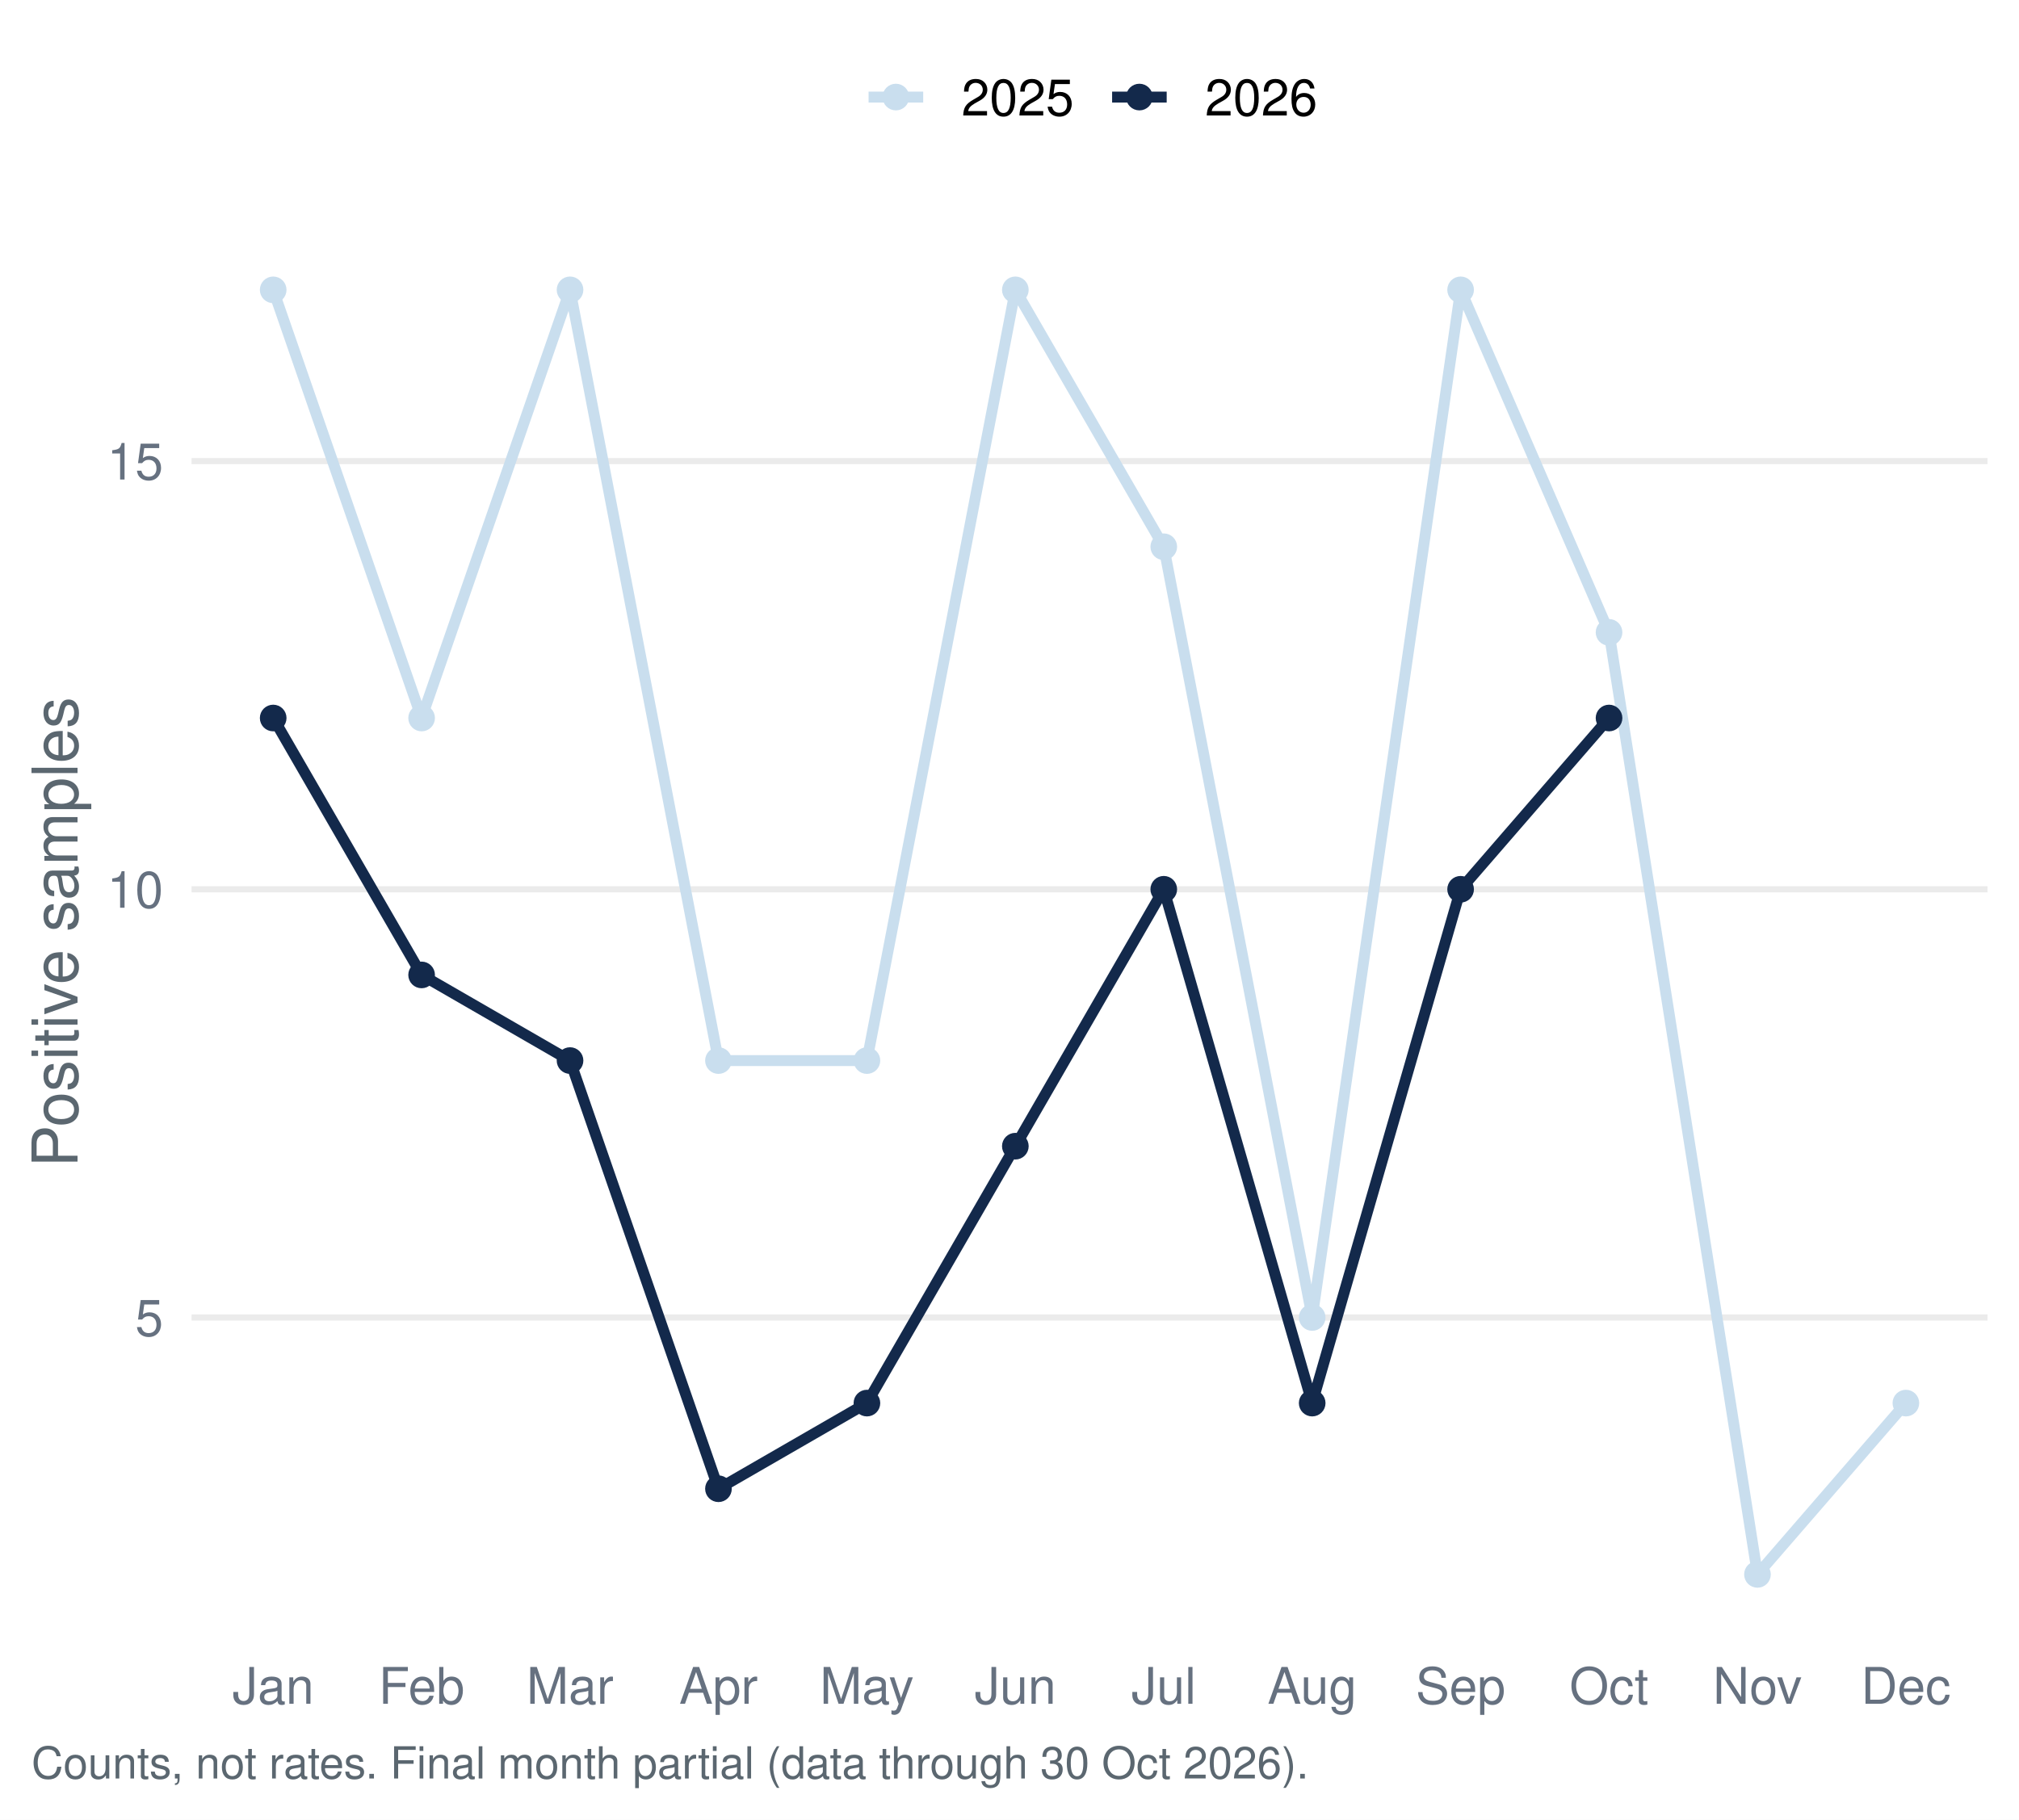
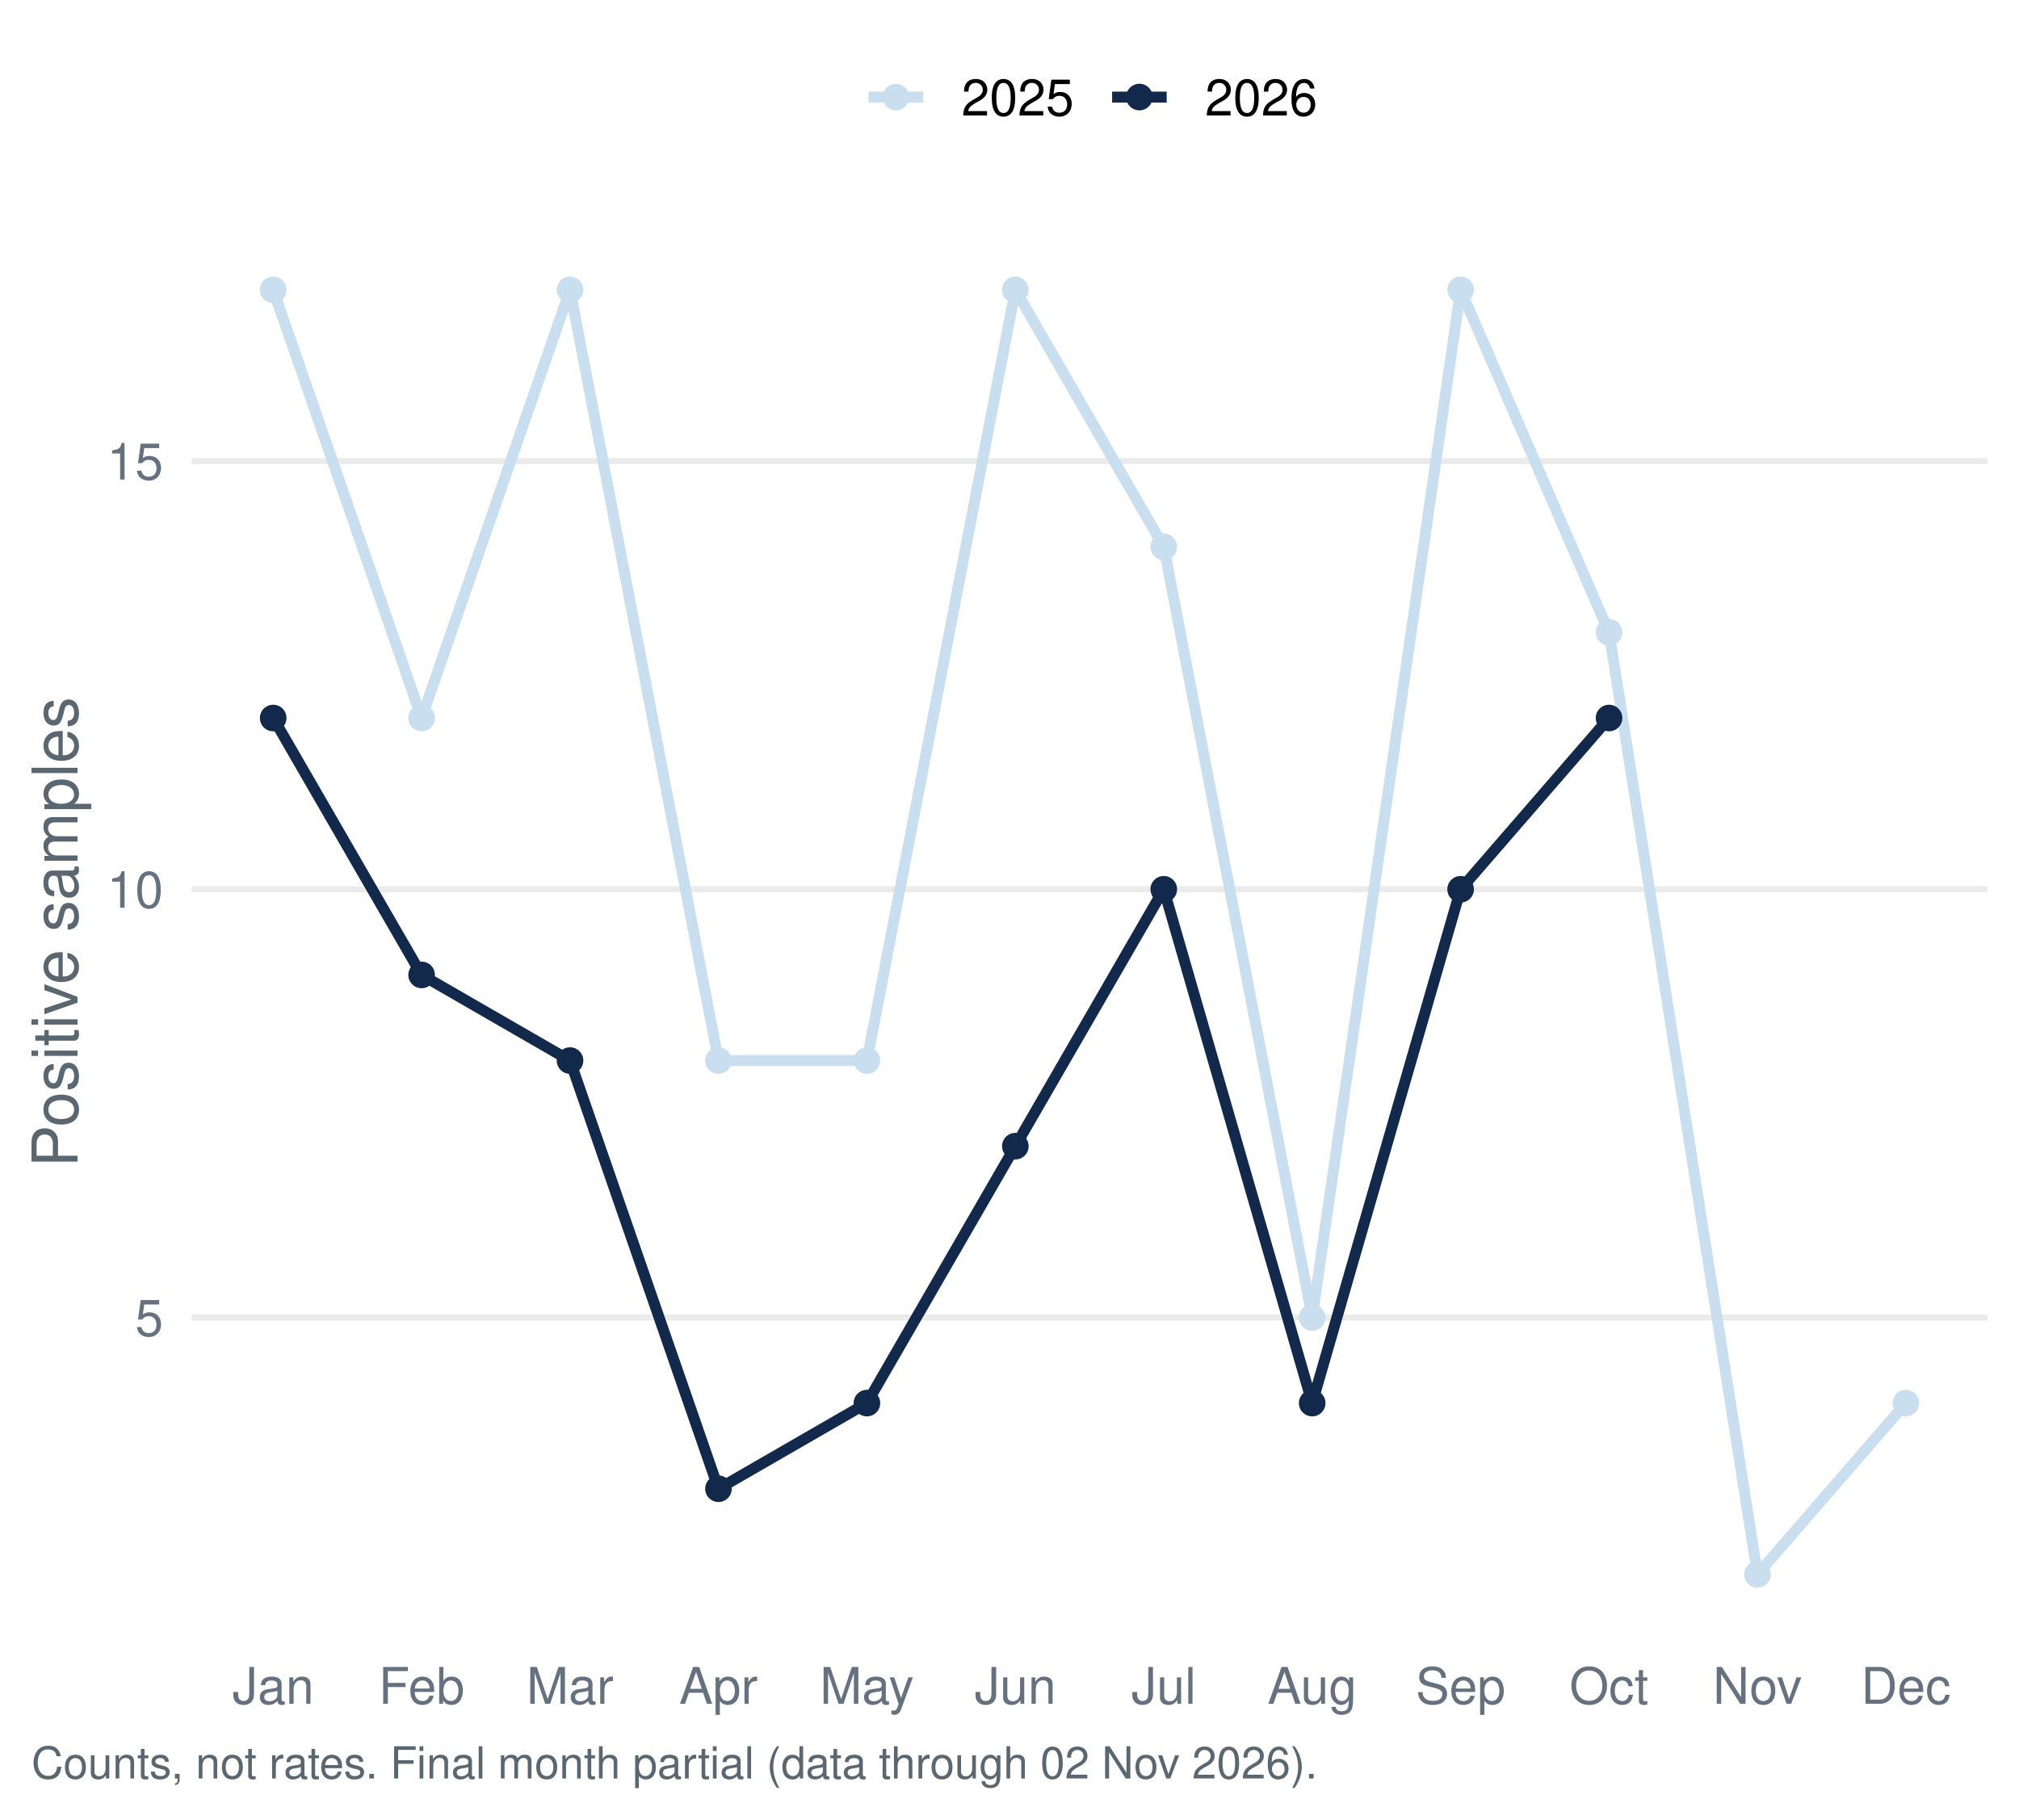
<svg xmlns="http://www.w3.org/2000/svg" width="511.20pt" height="460.80pt" viewBox="0 0 511.20 460.80">
  <g class="svglite">
    <defs>
      <style type="text/css">
    .svglite line, .svglite polyline, .svglite polygon, .svglite path, .svglite rect, .svglite circle {
      fill: none;
      stroke: #000000;
      stroke-linecap: round;
      stroke-linejoin: round;
      stroke-miterlimit: 10.00;
    }
    .svglite text {
      white-space: pre;
    }
    .svglite g.glyphgroup path {
      fill: inherit;
      stroke: none;
    }
  </style>
    </defs>
    <rect width="100%" height="100%" style="stroke: none; fill: #FFFFFF;" />
    <defs>
      <clipPath id="cpMC4wMHw1MTEuMjB8MC4wMHw0NjAuODA=">
        <rect x="0.00" y="0.00" width="511.20" height="460.80" />
      </clipPath>
    </defs>
    <g clip-path="url(#cpMC4wMHw1MTEuMjB8MC4wMHw0NjAuODA=)">
      <rect x="0.00" y="-0" width="511.20" height="460.80" style="stroke-width: 1.55; stroke: none; fill: #FFFFFF;" />
    </g>
    <defs>
      <clipPath id="cpNDguNTB8NTAzLjIzfDU3LjEzfDQxNC45Ng==">
        <rect x="48.50" y="57.13" width="454.73" height="357.83" />
      </clipPath>
    </defs>
    <g clip-path="url(#cpNDguNTB8NTAzLjIzfDU3LjEzfDQxNC45Ng==)">
      <polyline points="48.50,333.64 503.23,333.64 " style="stroke-width: 1.55; stroke: #EBEBEB; stroke-linecap: butt;" />
      <polyline points="48.50,225.20 503.23,225.20 " style="stroke-width: 1.55; stroke: #EBEBEB; stroke-linecap: butt;" />
      <polyline points="48.50,116.77 503.23,116.77 " style="stroke-width: 1.55; stroke: #EBEBEB; stroke-linecap: butt;" />
      <polyline points="69.17,73.40 106.75,181.83 144.33,73.40 181.91,268.58 219.50,268.58 257.08,73.40 294.66,138.46 332.24,333.64 369.82,73.40 407.40,160.14 444.98,398.70 482.56,355.32 " style="stroke-width: 2.77; stroke: #C9DEEE; stroke-linecap: butt;" />
      <polyline points="69.17,181.83 106.75,246.89 144.33,268.58 181.91,377.01 219.50,355.32 257.08,290.26 294.66,225.20 332.24,355.32 369.82,225.20 407.40,181.83 " style="stroke-width: 2.77; stroke: #13294B; stroke-linecap: butt;" />
      <circle cx="69.17" cy="73.40" r="2.86" style="stroke-width: 1.03; stroke: #C9DEEE; fill: #C9DEEE;" />
      <circle cx="106.75" cy="181.83" r="2.86" style="stroke-width: 1.03; stroke: #C9DEEE; fill: #C9DEEE;" />
      <circle cx="144.33" cy="73.40" r="2.86" style="stroke-width: 1.03; stroke: #C9DEEE; fill: #C9DEEE;" />
      <circle cx="181.91" cy="268.58" r="2.86" style="stroke-width: 1.03; stroke: #C9DEEE; fill: #C9DEEE;" />
      <circle cx="219.50" cy="268.58" r="2.86" style="stroke-width: 1.03; stroke: #C9DEEE; fill: #C9DEEE;" />
      <circle cx="257.08" cy="73.40" r="2.86" style="stroke-width: 1.03; stroke: #C9DEEE; fill: #C9DEEE;" />
      <circle cx="294.66" cy="138.46" r="2.86" style="stroke-width: 1.03; stroke: #C9DEEE; fill: #C9DEEE;" />
      <circle cx="332.24" cy="333.64" r="2.86" style="stroke-width: 1.03; stroke: #C9DEEE; fill: #C9DEEE;" />
      <circle cx="369.82" cy="73.40" r="2.86" style="stroke-width: 1.03; stroke: #C9DEEE; fill: #C9DEEE;" />
      <circle cx="407.40" cy="160.14" r="2.86" style="stroke-width: 1.03; stroke: #C9DEEE; fill: #C9DEEE;" />
      <circle cx="444.98" cy="398.70" r="2.86" style="stroke-width: 1.03; stroke: #C9DEEE; fill: #C9DEEE;" />
      <circle cx="482.56" cy="355.32" r="2.86" style="stroke-width: 1.03; stroke: #C9DEEE; fill: #C9DEEE;" />
      <circle cx="69.17" cy="181.83" r="2.86" style="stroke-width: 1.03; stroke: #13294B; fill: #13294B;" />
      <circle cx="106.75" cy="246.89" r="2.86" style="stroke-width: 1.03; stroke: #13294B; fill: #13294B;" />
      <circle cx="144.33" cy="268.58" r="2.86" style="stroke-width: 1.03; stroke: #13294B; fill: #13294B;" />
      <circle cx="181.91" cy="377.01" r="2.86" style="stroke-width: 1.03; stroke: #13294B; fill: #13294B;" />
      <circle cx="219.50" cy="355.32" r="2.86" style="stroke-width: 1.03; stroke: #13294B; fill: #13294B;" />
      <circle cx="257.08" cy="290.26" r="2.86" style="stroke-width: 1.03; stroke: #13294B; fill: #13294B;" />
      <circle cx="294.66" cy="225.20" r="2.86" style="stroke-width: 1.03; stroke: #13294B; fill: #13294B;" />
      <circle cx="332.24" cy="355.32" r="2.86" style="stroke-width: 1.03; stroke: #13294B; fill: #13294B;" />
      <circle cx="369.82" cy="225.20" r="2.86" style="stroke-width: 1.03; stroke: #13294B; fill: #13294B;" />
      <circle cx="407.40" cy="181.83" r="2.86" style="stroke-width: 1.03; stroke: #13294B; fill: #13294B;" />
    </g>
    <g clip-path="url(#cpMC4wMHw1MTEuMjB8MC4wMHw0NjAuODA=)">
      <text x="41.33" y="338.30" text-anchor="end" style="font-size: 12.80px;fill: #667180; font-family: &quot;Nimbus Sans&quot;;" textLength="7.11px" lengthAdjust="spacingAndGlyphs">5</text>
      <text x="41.33" y="229.87" text-anchor="end" style="font-size: 12.80px;fill: #667180; font-family: &quot;Nimbus Sans&quot;;" textLength="14.22px" lengthAdjust="spacingAndGlyphs">10</text>
      <text x="41.33" y="121.43" text-anchor="end" style="font-size: 12.80px;fill: #667180; font-family: &quot;Nimbus Sans&quot;;" textLength="14.22px" lengthAdjust="spacingAndGlyphs">15</text>
      <text x="69.17" y="431.47" text-anchor="middle" style="font-size: 12.80px;fill: #667180; font-family: &quot;Nimbus Sans&quot;;" textLength="20.62px" lengthAdjust="spacingAndGlyphs">Jan</text>
      <text x="106.75" y="431.47" text-anchor="middle" style="font-size: 12.80px;fill: #667180; font-family: &quot;Nimbus Sans&quot;;" textLength="21.75px" lengthAdjust="spacingAndGlyphs">Feb</text>
      <text x="144.33" y="431.47" text-anchor="middle" style="font-size: 12.80px;fill: #667180; font-family: &quot;Nimbus Sans&quot;;" textLength="22.03px" lengthAdjust="spacingAndGlyphs">Mar</text>
      <text x="181.91" y="431.47" text-anchor="middle" style="font-size: 12.80px;fill: #667180; font-family: &quot;Nimbus Sans&quot;;" textLength="19.91px" lengthAdjust="spacingAndGlyphs">Apr</text>
      <text x="219.50" y="431.47" text-anchor="middle" style="font-size: 12.80px;fill: #667180; font-family: &quot;Nimbus Sans&quot;;" textLength="23.83px" lengthAdjust="spacingAndGlyphs">May</text>
      <text x="257.08" y="431.47" text-anchor="middle" style="font-size: 12.80px;fill: #667180; font-family: &quot;Nimbus Sans&quot;;" textLength="20.62px" lengthAdjust="spacingAndGlyphs">Jun</text>
      <text x="294.66" y="431.47" text-anchor="middle" style="font-size: 12.80px;fill: #667180; font-family: &quot;Nimbus Sans&quot;;" textLength="16.36px" lengthAdjust="spacingAndGlyphs">Jul</text>
      <text x="332.24" y="431.47" text-anchor="middle" style="font-size: 12.80px;fill: #667180; font-family: &quot;Nimbus Sans&quot;;" textLength="22.61px" lengthAdjust="spacingAndGlyphs">Aug</text>
      <text x="369.82" y="431.47" text-anchor="middle" style="font-size: 12.80px;fill: #667180; font-family: &quot;Nimbus Sans&quot;;" textLength="22.72px" lengthAdjust="spacingAndGlyphs">Sep</text>
      <text x="407.40" y="431.47" text-anchor="middle" style="font-size: 12.80px;fill: #667180; font-family: &quot;Nimbus Sans&quot;;" textLength="20.03px" lengthAdjust="spacingAndGlyphs">Oct</text>
      <text x="444.98" y="431.47" text-anchor="middle" style="font-size: 12.80px;fill: #667180; font-family: &quot;Nimbus Sans&quot;;" textLength="22.55px" lengthAdjust="spacingAndGlyphs">Nov</text>
      <text x="482.56" y="431.47" text-anchor="middle" style="font-size: 12.80px;fill: #667180; font-family: &quot;Nimbus Sans&quot;;" textLength="22.72px" lengthAdjust="spacingAndGlyphs">Dec</text>
      <text transform="translate(19.63,236.05) rotate(-90)" text-anchor="middle" style="font-size: 16.00px;fill: #5B6770; font-family: &quot;Nimbus Sans&quot;;" textLength="119.11px" lengthAdjust="spacingAndGlyphs">Positive samples</text>
      <line x1="219.92" y1="24.58" x2="233.75" y2="24.58" style="stroke-width: 2.77; stroke: #C9DEEE; stroke-linecap: butt;" />
      <circle cx="226.83" cy="24.58" r="2.86" style="stroke-width: 1.03; stroke: #C9DEEE; fill: #C9DEEE;" />
      <line x1="281.58" y1="24.58" x2="295.40" y2="24.58" style="stroke-width: 2.77; stroke: #13294B; stroke-linecap: butt;" />
      <circle cx="288.49" cy="24.58" r="2.86" style="stroke-width: 1.03; stroke: #13294B; fill: #13294B;" />
      <text x="243.44" y="29.25" style="font-size: 12.80px; font-family: &quot;Nimbus Sans&quot;;" textLength="28.44px" lengthAdjust="spacingAndGlyphs">2025</text>
      <text x="305.10" y="29.25" style="font-size: 12.80px; font-family: &quot;Nimbus Sans&quot;;" textLength="28.44px" lengthAdjust="spacingAndGlyphs">2026</text>
-       <text x="7.97" y="450.39" style="font-size: 11.20px;fill: #5B6770; font-family: &quot;Nimbus Sans&quot;;" textLength="322.94px" lengthAdjust="spacingAndGlyphs">Counts, not rates. Final month partial (data through 30 Oct 2026).</text>
+       <text x="7.97" y="450.39" style="font-size: 11.20px;fill: #5B6770; font-family: &quot;Nimbus Sans&quot;;" textLength="325.16px" lengthAdjust="spacingAndGlyphs">Counts, not rates. Final month partial (data through 02 Nov 2026).</text>
    </g>
  </g>
</svg>
